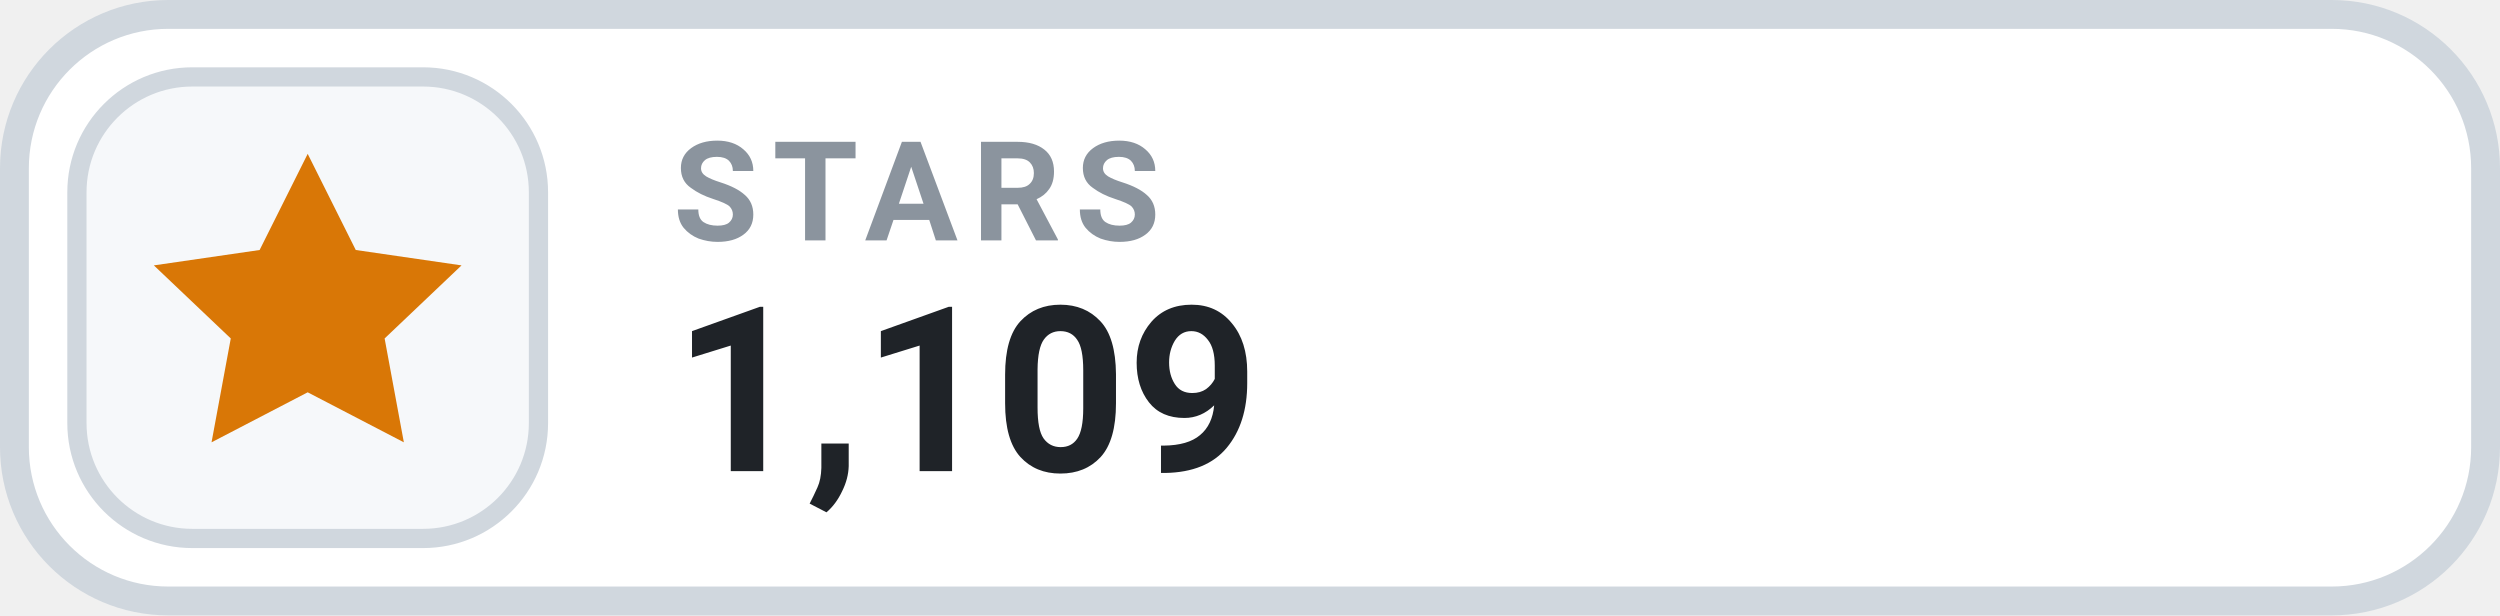
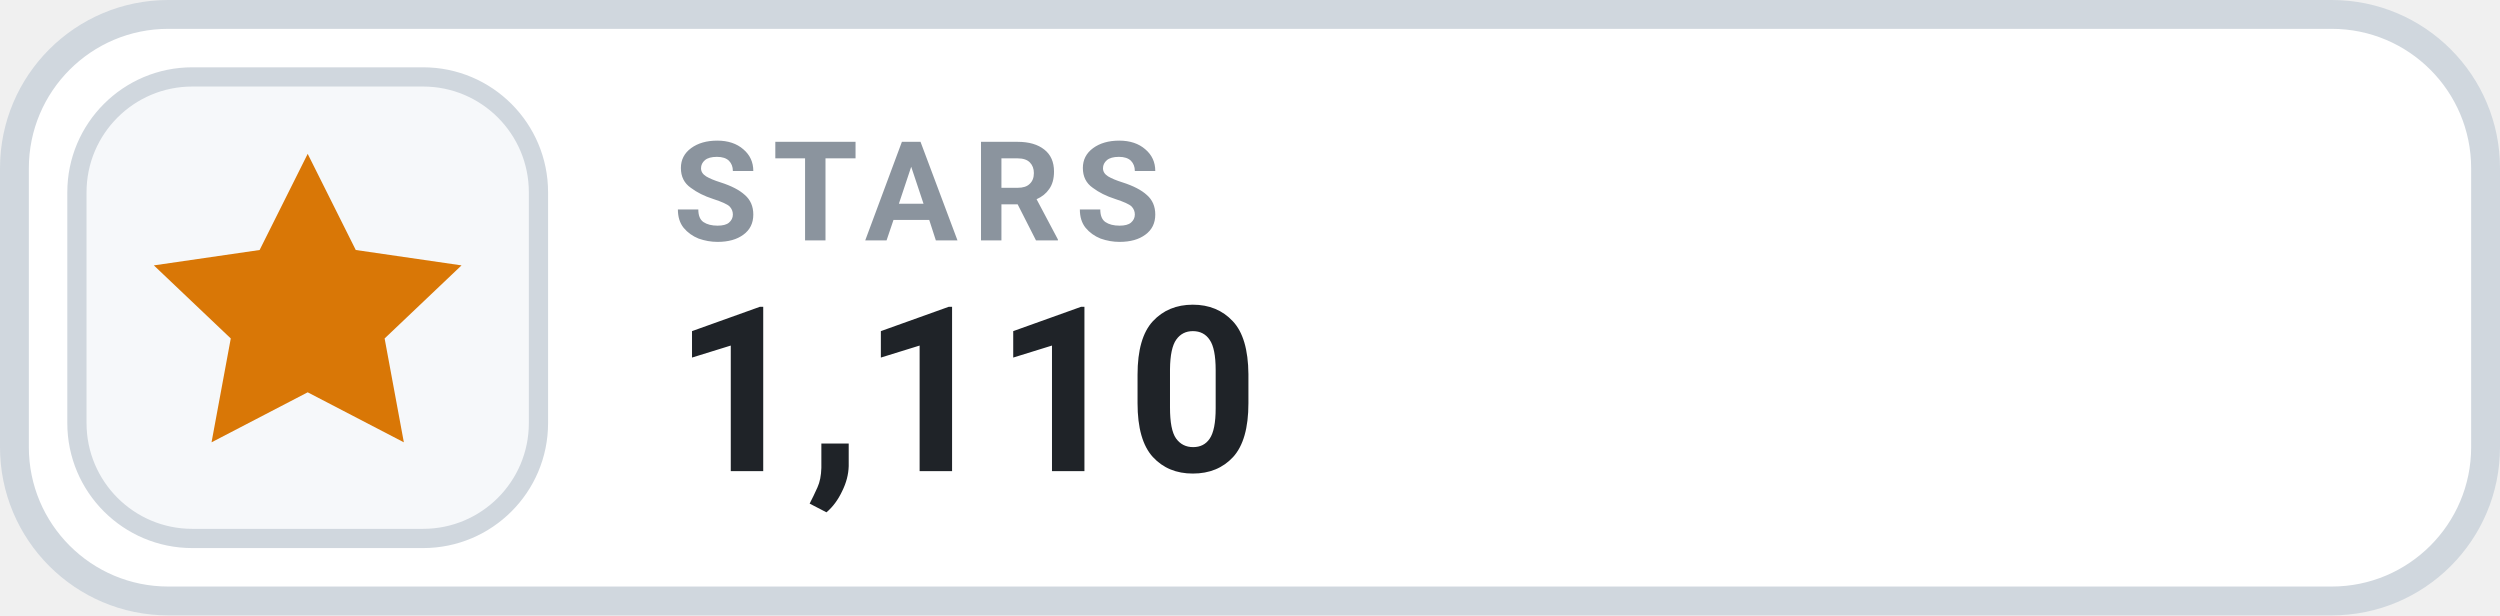
- <svg xmlns="http://www.w3.org/2000/svg" width="130" height="32" viewBox="0 0 130 32" role="img" aria-label="STARS 1,109">
+ <svg xmlns="http://www.w3.org/2000/svg" width="130" height="32" viewBox="0 0 130 32" role="img" aria-label="STARS 1,110">
  <rect x=".75" y=".75" width="128.5" height="30.5" rx="8" fill="#FFFFFF" stroke="#D0D7DE" stroke-width="1.5" />
  <rect x="4" y="4" width="24" height="24" rx="6" fill="#F6F8FA" stroke="#D0D7DE" stroke-width="1" />
  <g transform="translate(16 16)" style="color:#D97706;">
    <path d="M0 -8 l2.5 5 5.5 .8 -4 3.8 1 5.4 -5 -2.6 -5 2.6 1 -5.4 -4 -3.8 5.5 -.8 Z" fill="currentColor" />
  </g>
  <text x="35" y="12.5" fill="#8B949E" font-family="-apple-system,BlinkMacSystemFont,'Segoe UI',Roboto,Helvetica,Arial,sans-serif" font-size="7.2" font-weight="700" letter-spacing=".75">STARS</text>
-   <text x="35" y="24.5" fill="#1F2328" font-family="-apple-system,BlinkMacSystemFont,'Segoe UI',Roboto,Helvetica,Arial,sans-serif" font-size="12" font-weight="700">1,109</text>
+   <text x="35" y="24.5" fill="#1F2328" font-family="-apple-system,BlinkMacSystemFont,'Segoe UI',Roboto,Helvetica,Arial,sans-serif" font-size="12" font-weight="700">1,110</text>
</svg>
